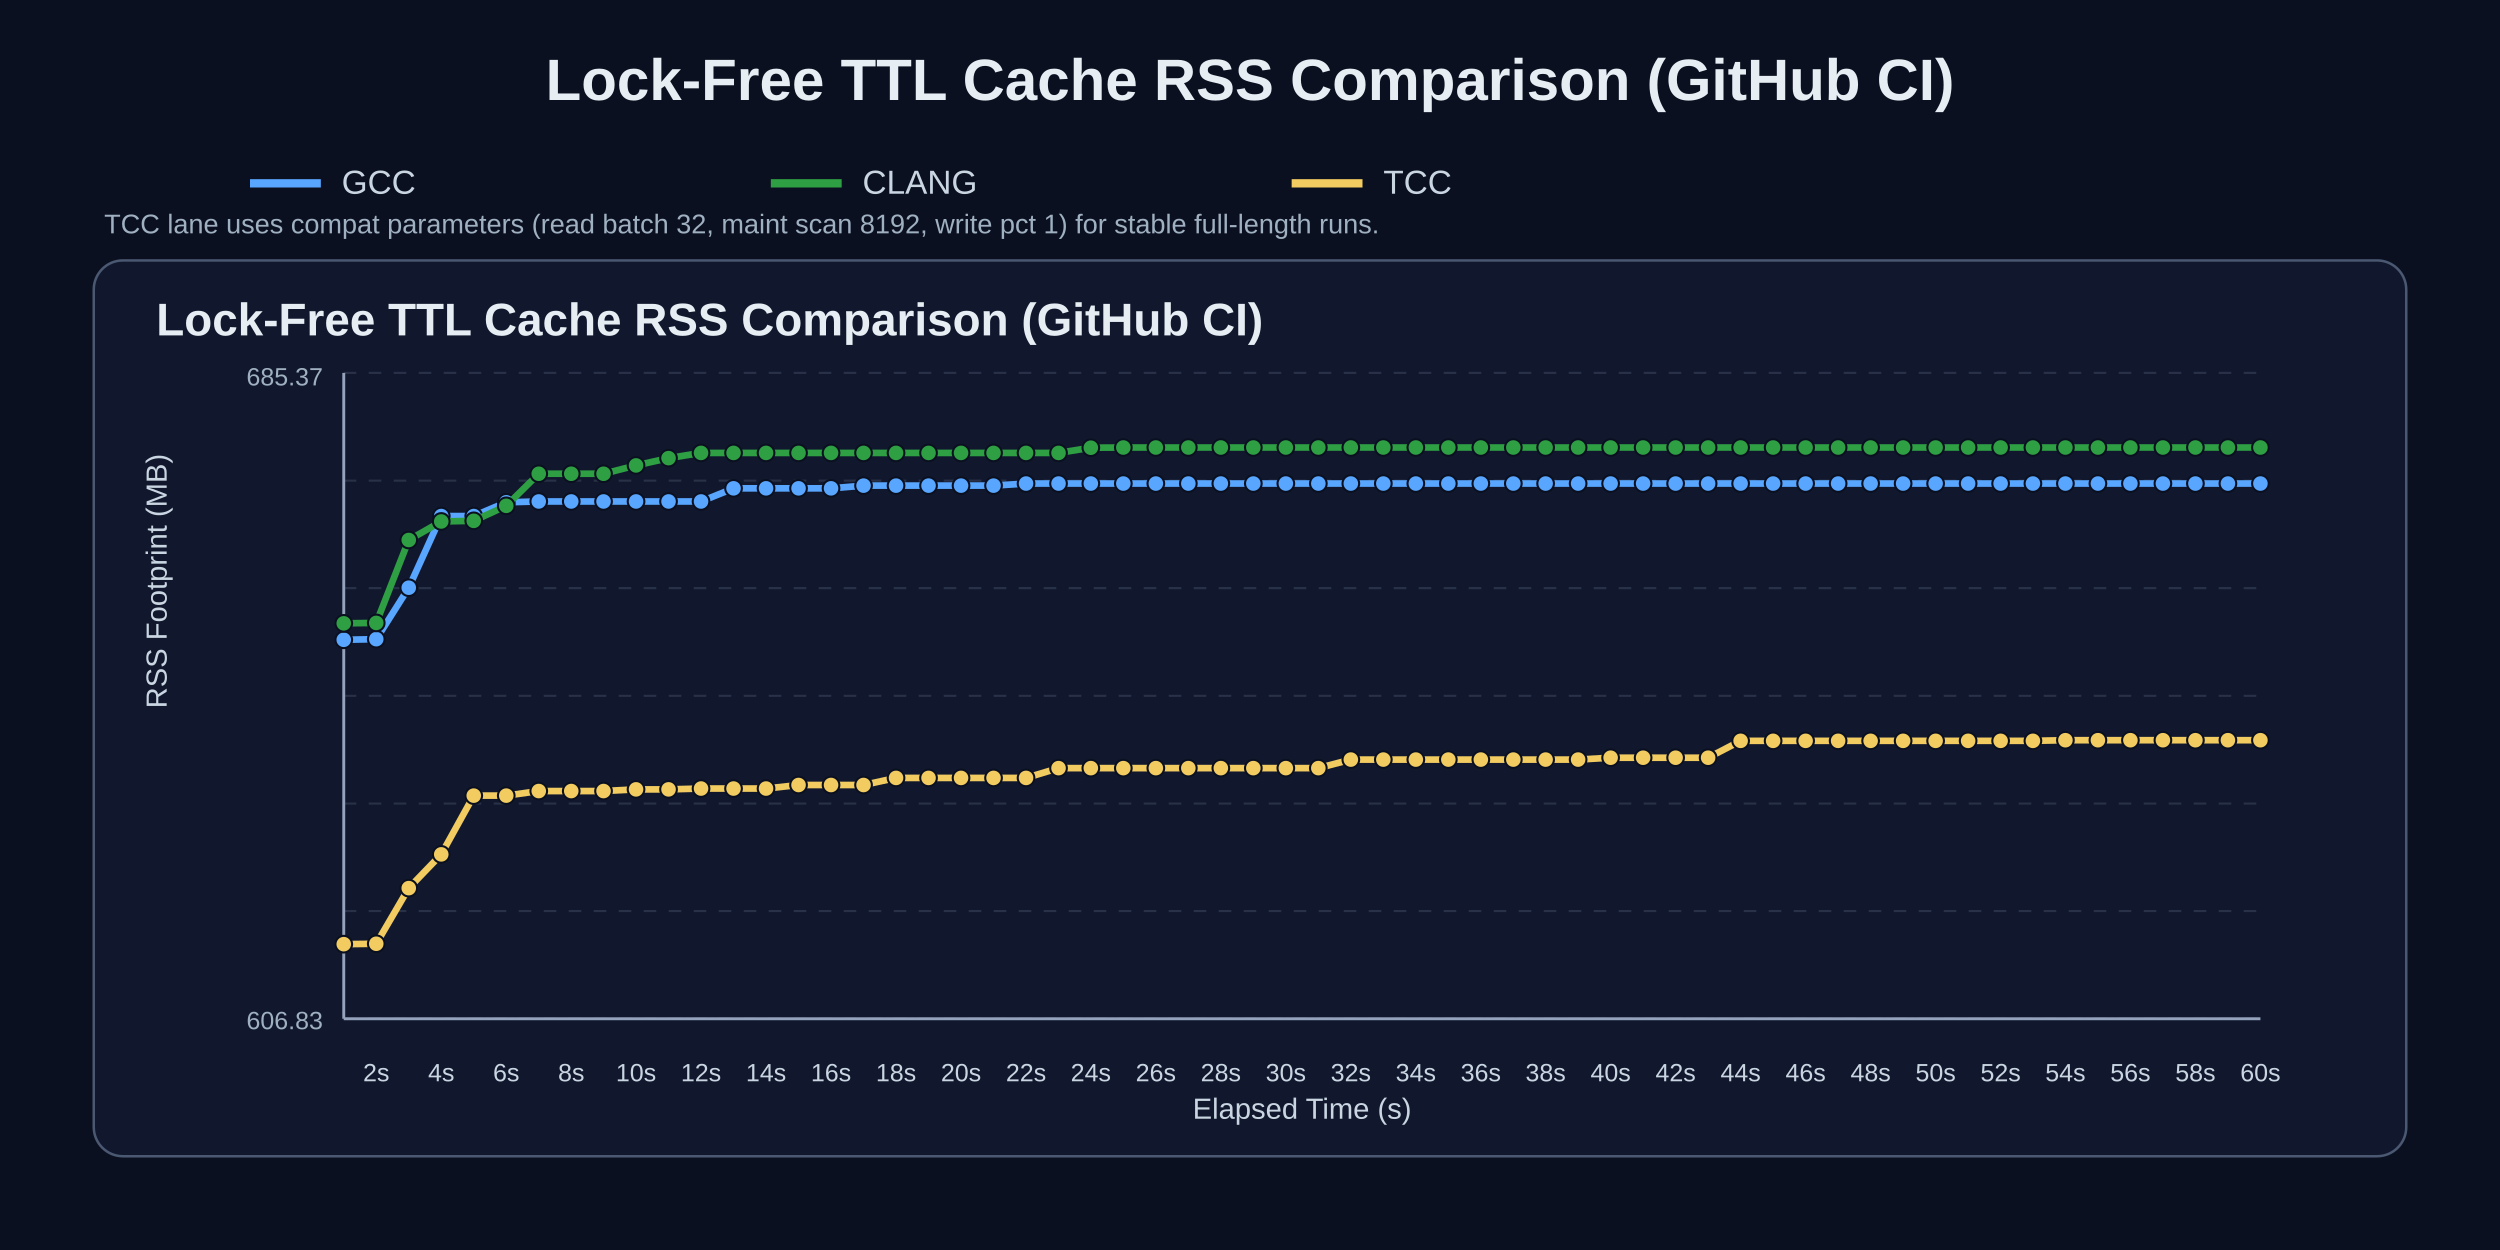
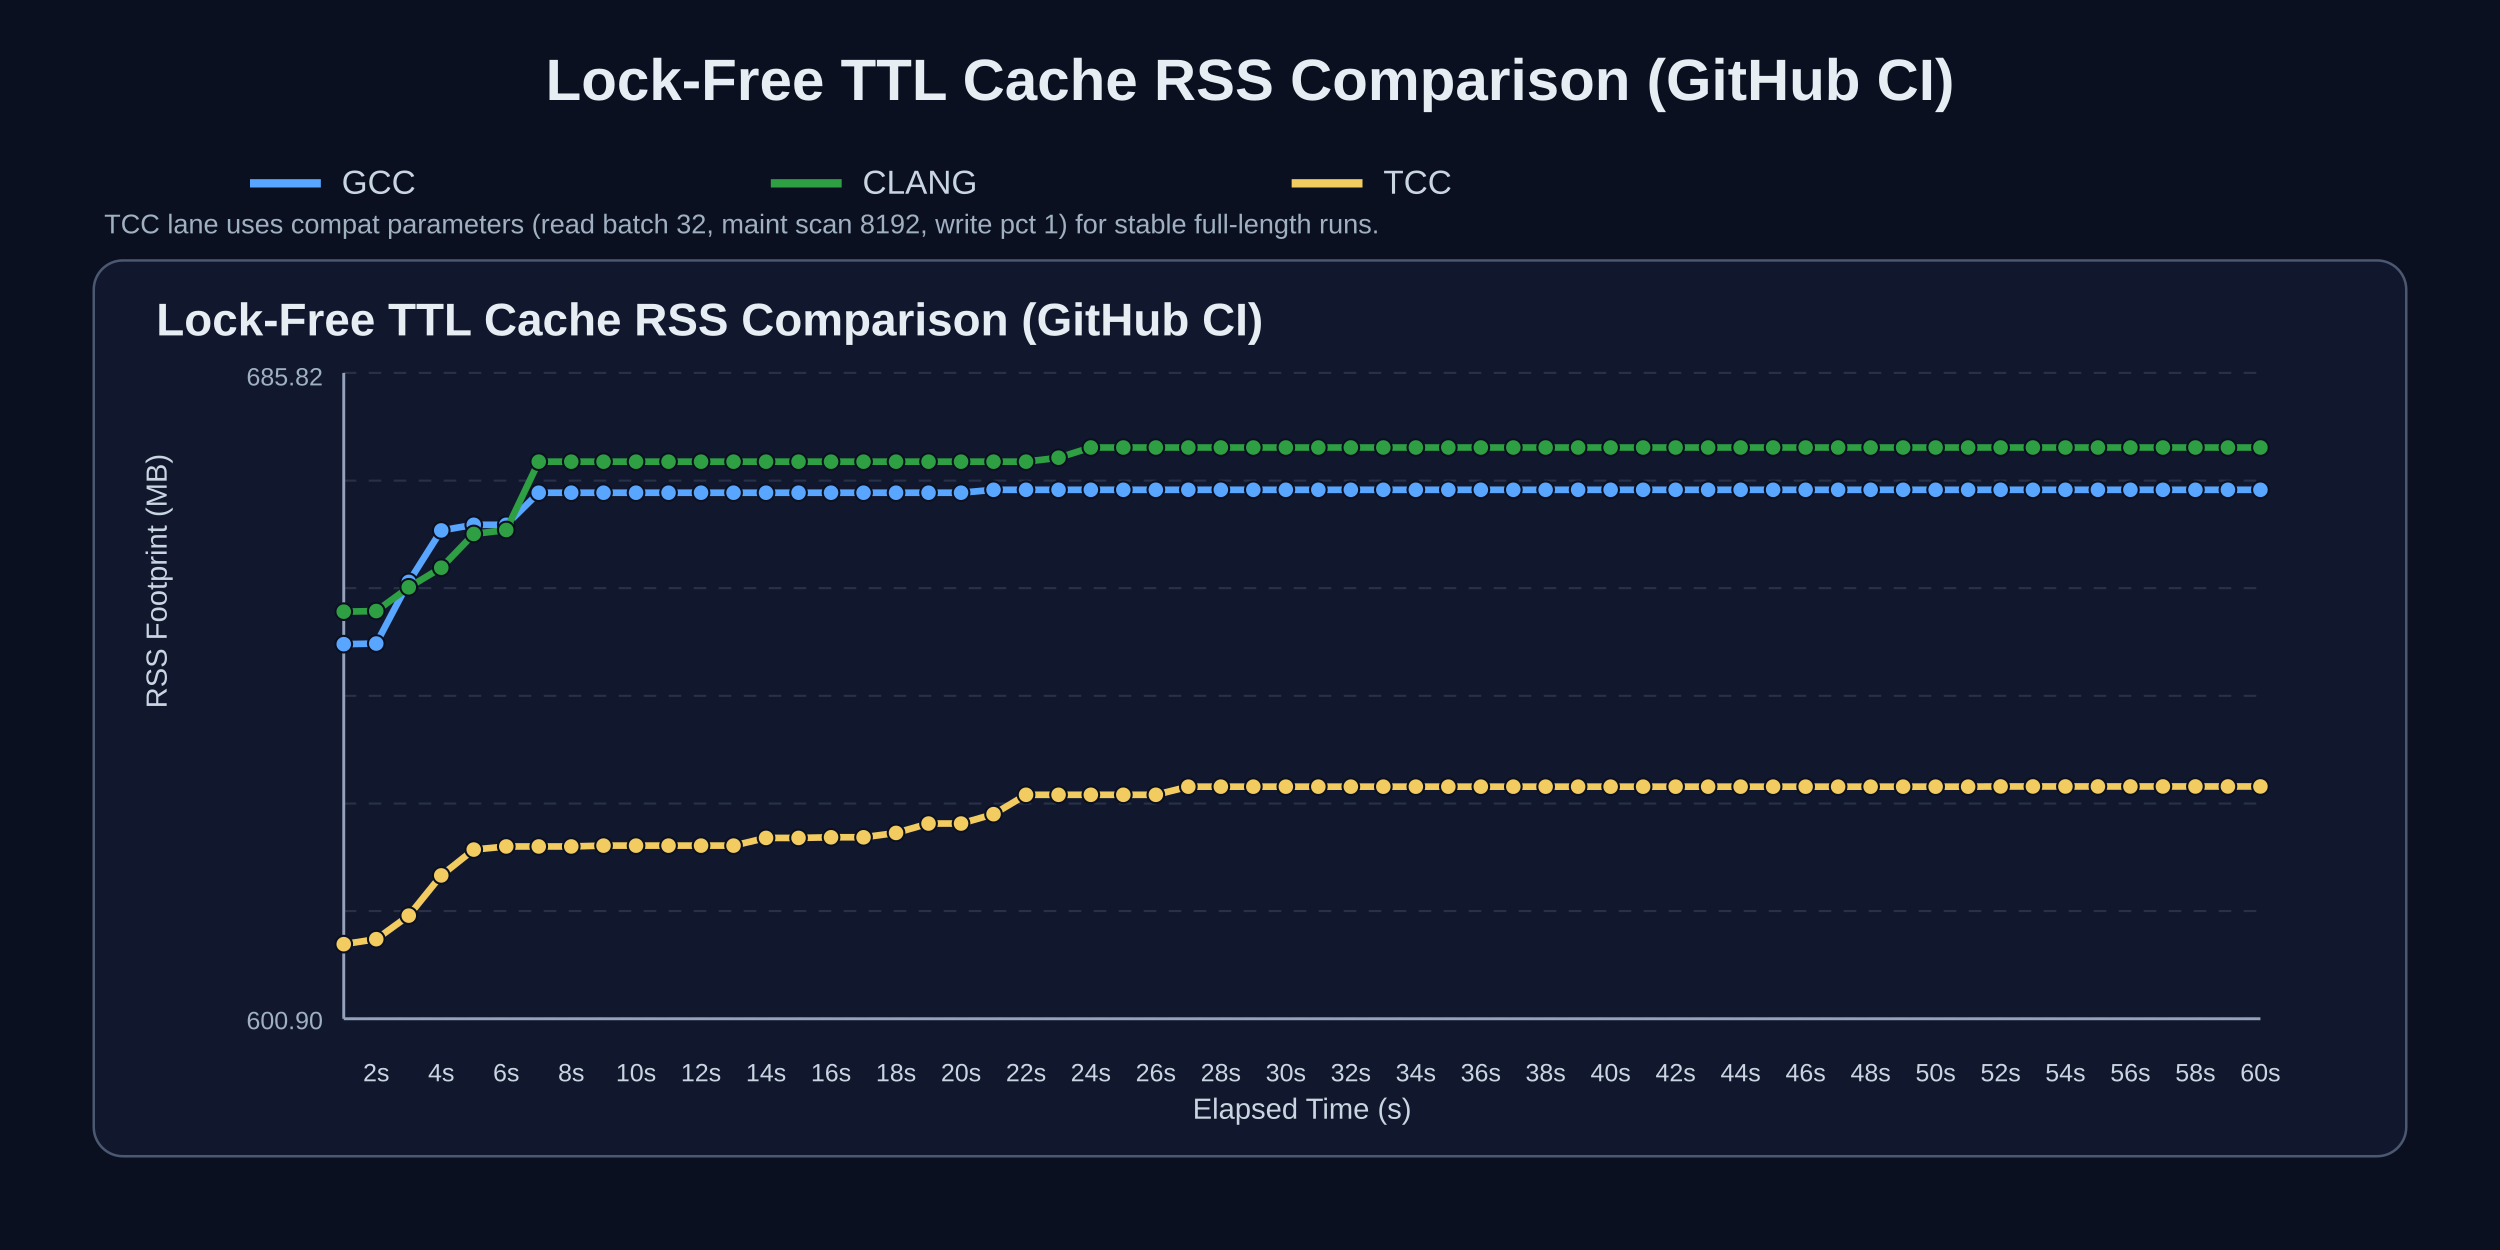
<svg xmlns="http://www.w3.org/2000/svg" width="1200" height="600" viewBox="0 0 1200 600">
  <rect width="100%" height="100%" fill="#0b1020" />
  <text x="50%" y="48" text-anchor="middle" fill="#e6edf3" font-size="28" font-family="Arial" font-weight="700">Lock-Free TTL Cache RSS Comparison (GitHub CI)</text>
  <line x1="120" y1="88" x2="154" y2="88" stroke="#58a6ff" stroke-width="4" />
  <text x="164" y="93" fill="#c9d6e2" font-size="16" font-family="Arial">GCC</text>
  <line x1="370" y1="88" x2="404" y2="88" stroke="#2ea043" stroke-width="4" />
  <text x="414" y="93" fill="#c9d6e2" font-size="16" font-family="Arial">CLANG</text>
  <line x1="620" y1="88" x2="654" y2="88" stroke="#f2cc60" stroke-width="4" />
  <text x="664" y="93" fill="#c9d6e2" font-size="16" font-family="Arial">TCC</text>
  <text x="50" y="112" fill="#9fb0c0" font-size="13" font-family="Arial">TCC lane uses compat parameters (read batch 32, maint scan 8192, write pct 1) for stable full-length runs.</text>
  <rect x="45" y="125" width="1110" height="430" rx="14" fill="#11182e" stroke="#4b5872" stroke-width="1.2" />
  <text x="75" y="161" fill="#e6edf3" font-size="22" font-family="Arial" font-weight="700">Lock-Free TTL Cache RSS Comparison (GitHub CI)</text>
  <line x1="165" y1="179.0" x2="1085" y2="179.0" stroke="#3b465c" stroke-width="1" stroke-dasharray="6 6" opacity="0.55" />
  <line x1="165" y1="230.7" x2="1085" y2="230.7" stroke="#3b465c" stroke-width="1" stroke-dasharray="6 6" opacity="0.55" />
  <line x1="165" y1="282.3" x2="1085" y2="282.3" stroke="#3b465c" stroke-width="1" stroke-dasharray="6 6" opacity="0.55" />
  <line x1="165" y1="334.0" x2="1085" y2="334.0" stroke="#3b465c" stroke-width="1" stroke-dasharray="6 6" opacity="0.55" />
  <line x1="165" y1="385.7" x2="1085" y2="385.7" stroke="#3b465c" stroke-width="1" stroke-dasharray="6 6" opacity="0.55" />
  <line x1="165" y1="437.3" x2="1085" y2="437.3" stroke="#3b465c" stroke-width="1" stroke-dasharray="6 6" opacity="0.55" />
  <line x1="165" y1="489.0" x2="1085" y2="489.0" stroke="#3b465c" stroke-width="1" stroke-dasharray="6 6" opacity="0.55" />
  <line x1="165" y1="489" x2="1085" y2="489" stroke="#95a2bb" stroke-width="1.4" />
  <line x1="165" y1="179" x2="165" y2="489" stroke="#95a2bb" stroke-width="1.4" />
  <text x="180.6" y="519" text-anchor="middle" fill="#c9d6e2" font-size="12" font-family="Arial">2s</text>
  <text x="211.8" y="519" text-anchor="middle" fill="#c9d6e2" font-size="12" font-family="Arial">4s</text>
  <text x="243.0" y="519" text-anchor="middle" fill="#c9d6e2" font-size="12" font-family="Arial">6s</text>
  <text x="274.2" y="519" text-anchor="middle" fill="#c9d6e2" font-size="12" font-family="Arial">8s</text>
  <text x="305.3" y="519" text-anchor="middle" fill="#c9d6e2" font-size="12" font-family="Arial">10s</text>
  <text x="336.5" y="519" text-anchor="middle" fill="#c9d6e2" font-size="12" font-family="Arial">12s</text>
  <text x="367.7" y="519" text-anchor="middle" fill="#c9d6e2" font-size="12" font-family="Arial">14s</text>
  <text x="398.9" y="519" text-anchor="middle" fill="#c9d6e2" font-size="12" font-family="Arial">16s</text>
  <text x="430.1" y="519" text-anchor="middle" fill="#c9d6e2" font-size="12" font-family="Arial">18s</text>
  <text x="461.3" y="519" text-anchor="middle" fill="#c9d6e2" font-size="12" font-family="Arial">20s</text>
  <text x="492.5" y="519" text-anchor="middle" fill="#c9d6e2" font-size="12" font-family="Arial">22s</text>
  <text x="523.6" y="519" text-anchor="middle" fill="#c9d6e2" font-size="12" font-family="Arial">24s</text>
  <text x="554.8" y="519" text-anchor="middle" fill="#c9d6e2" font-size="12" font-family="Arial">26s</text>
  <text x="586.0" y="519" text-anchor="middle" fill="#c9d6e2" font-size="12" font-family="Arial">28s</text>
  <text x="617.2" y="519" text-anchor="middle" fill="#c9d6e2" font-size="12" font-family="Arial">30s</text>
  <text x="648.4" y="519" text-anchor="middle" fill="#c9d6e2" font-size="12" font-family="Arial">32s</text>
  <text x="679.6" y="519" text-anchor="middle" fill="#c9d6e2" font-size="12" font-family="Arial">34s</text>
  <text x="710.8" y="519" text-anchor="middle" fill="#c9d6e2" font-size="12" font-family="Arial">36s</text>
  <text x="741.9" y="519" text-anchor="middle" fill="#c9d6e2" font-size="12" font-family="Arial">38s</text>
  <text x="773.1" y="519" text-anchor="middle" fill="#c9d6e2" font-size="12" font-family="Arial">40s</text>
  <text x="804.3" y="519" text-anchor="middle" fill="#c9d6e2" font-size="12" font-family="Arial">42s</text>
  <text x="835.5" y="519" text-anchor="middle" fill="#c9d6e2" font-size="12" font-family="Arial">44s</text>
  <text x="866.7" y="519" text-anchor="middle" fill="#c9d6e2" font-size="12" font-family="Arial">46s</text>
  <text x="897.9" y="519" text-anchor="middle" fill="#c9d6e2" font-size="12" font-family="Arial">48s</text>
  <text x="929.1" y="519" text-anchor="middle" fill="#c9d6e2" font-size="12" font-family="Arial">50s</text>
  <text x="960.3" y="519" text-anchor="middle" fill="#c9d6e2" font-size="12" font-family="Arial">52s</text>
  <text x="991.4" y="519" text-anchor="middle" fill="#c9d6e2" font-size="12" font-family="Arial">54s</text>
  <text x="1022.6" y="519" text-anchor="middle" fill="#c9d6e2" font-size="12" font-family="Arial">56s</text>
  <text x="1053.8" y="519" text-anchor="middle" fill="#c9d6e2" font-size="12" font-family="Arial">58s</text>
  <text x="1085.0" y="519" text-anchor="middle" fill="#c9d6e2" font-size="12" font-family="Arial">60s</text>
  <text x="80" y="340.0" fill="#c9d6e2" font-size="14" font-family="Arial" transform="rotate(-90 80,340.0)">RSS Footprint (MB)</text>
  <text x="625.0" y="537" text-anchor="middle" fill="#c9d6e2" font-size="14" font-family="Arial">Elapsed Time (s)</text>
-   <text x="155" y="185" text-anchor="end" fill="#9fb0c0" font-size="12" font-family="Arial">685.37</text>
-   <text x="155" y="494" text-anchor="end" fill="#9fb0c0" font-size="12" font-family="Arial">606.83</text>
-   <polyline points="165.0,307.1 180.6,306.8 196.2,282.1 211.8,247.7 227.4,247.7 243.0,241.1 258.6,240.7 274.2,240.7 289.7,240.7 305.3,240.7 320.9,240.7 336.5,240.7 352.1,234.4 367.7,234.4 383.3,234.4 398.9,234.4 414.5,233.1 430.1,233.1 445.7,233.1 461.3,233.1 476.9,233.1 492.5,232.1 508.1,232.1 523.6,232.1 539.2,232.1 554.8,232.1 570.4,232.1 586.0,232.1 601.6,232.1 617.2,232.1 632.8,232.1 648.4,232.1 664.0,232.1 679.6,232.1 695.2,232.1 710.8,232.1 726.4,232.1 741.9,232.1 757.5,232.1 773.1,232.1 788.7,232.1 804.3,232.1 819.9,232.1 835.5,232.1 851.1,232.1 866.7,232.1 882.3,232.1 897.9,232.1 913.5,232.1 929.1,232.1 944.7,232.1 960.3,232.1 975.8,232.1 991.4,232.1 1007.0,232.1 1022.6,232.1 1038.2,232.1 1053.8,232.1 1069.4,232.1 1085.0,232.1" fill="none" stroke="#58a6ff" stroke-width="3.2" stroke-linecap="round" stroke-linejoin="round" />
-   <circle cx="165.0" cy="307.1" r="4.0" fill="#58a6ff" stroke="#0b1020" stroke-width="1" />
-   <circle cx="180.6" cy="306.8" r="4.0" fill="#58a6ff" stroke="#0b1020" stroke-width="1" />
-   <circle cx="196.2" cy="282.1" r="4.0" fill="#58a6ff" stroke="#0b1020" stroke-width="1" />
-   <circle cx="211.8" cy="247.7" r="4.0" fill="#58a6ff" stroke="#0b1020" stroke-width="1" />
-   <circle cx="227.4" cy="247.7" r="4.0" fill="#58a6ff" stroke="#0b1020" stroke-width="1" />
-   <circle cx="243.0" cy="241.1" r="4.0" fill="#58a6ff" stroke="#0b1020" stroke-width="1" />
-   <circle cx="258.6" cy="240.7" r="4.0" fill="#58a6ff" stroke="#0b1020" stroke-width="1" />
-   <circle cx="274.2" cy="240.7" r="4.0" fill="#58a6ff" stroke="#0b1020" stroke-width="1" />
-   <circle cx="289.7" cy="240.7" r="4.0" fill="#58a6ff" stroke="#0b1020" stroke-width="1" />
-   <circle cx="305.3" cy="240.7" r="4.0" fill="#58a6ff" stroke="#0b1020" stroke-width="1" />
-   <circle cx="320.9" cy="240.7" r="4.0" fill="#58a6ff" stroke="#0b1020" stroke-width="1" />
-   <circle cx="336.5" cy="240.7" r="4.0" fill="#58a6ff" stroke="#0b1020" stroke-width="1" />
-   <circle cx="352.1" cy="234.4" r="4.0" fill="#58a6ff" stroke="#0b1020" stroke-width="1" />
-   <circle cx="367.7" cy="234.4" r="4.0" fill="#58a6ff" stroke="#0b1020" stroke-width="1" />
-   <circle cx="383.3" cy="234.4" r="4.0" fill="#58a6ff" stroke="#0b1020" stroke-width="1" />
-   <circle cx="398.9" cy="234.4" r="4.0" fill="#58a6ff" stroke="#0b1020" stroke-width="1" />
-   <circle cx="414.5" cy="233.1" r="4.0" fill="#58a6ff" stroke="#0b1020" stroke-width="1" />
-   <circle cx="430.1" cy="233.1" r="4.0" fill="#58a6ff" stroke="#0b1020" stroke-width="1" />
-   <circle cx="445.7" cy="233.1" r="4.0" fill="#58a6ff" stroke="#0b1020" stroke-width="1" />
-   <circle cx="461.3" cy="233.1" r="4.0" fill="#58a6ff" stroke="#0b1020" stroke-width="1" />
-   <circle cx="476.9" cy="233.1" r="4.0" fill="#58a6ff" stroke="#0b1020" stroke-width="1" />
-   <circle cx="492.5" cy="232.1" r="4.0" fill="#58a6ff" stroke="#0b1020" stroke-width="1" />
-   <circle cx="508.1" cy="232.1" r="4.0" fill="#58a6ff" stroke="#0b1020" stroke-width="1" />
-   <circle cx="523.6" cy="232.1" r="4.0" fill="#58a6ff" stroke="#0b1020" stroke-width="1" />
-   <circle cx="539.2" cy="232.1" r="4.0" fill="#58a6ff" stroke="#0b1020" stroke-width="1" />
-   <circle cx="554.8" cy="232.1" r="4.0" fill="#58a6ff" stroke="#0b1020" stroke-width="1" />
-   <circle cx="570.4" cy="232.1" r="4.0" fill="#58a6ff" stroke="#0b1020" stroke-width="1" />
-   <circle cx="586.0" cy="232.1" r="4.0" fill="#58a6ff" stroke="#0b1020" stroke-width="1" />
-   <circle cx="601.6" cy="232.1" r="4.0" fill="#58a6ff" stroke="#0b1020" stroke-width="1" />
-   <circle cx="617.2" cy="232.1" r="4.0" fill="#58a6ff" stroke="#0b1020" stroke-width="1" />
-   <circle cx="632.8" cy="232.1" r="4.0" fill="#58a6ff" stroke="#0b1020" stroke-width="1" />
-   <circle cx="648.4" cy="232.1" r="4.0" fill="#58a6ff" stroke="#0b1020" stroke-width="1" />
-   <circle cx="664.0" cy="232.1" r="4.0" fill="#58a6ff" stroke="#0b1020" stroke-width="1" />
-   <circle cx="679.6" cy="232.1" r="4.0" fill="#58a6ff" stroke="#0b1020" stroke-width="1" />
-   <circle cx="695.2" cy="232.1" r="4.0" fill="#58a6ff" stroke="#0b1020" stroke-width="1" />
-   <circle cx="710.8" cy="232.1" r="4.0" fill="#58a6ff" stroke="#0b1020" stroke-width="1" />
-   <circle cx="726.4" cy="232.1" r="4.0" fill="#58a6ff" stroke="#0b1020" stroke-width="1" />
-   <circle cx="741.9" cy="232.1" r="4.0" fill="#58a6ff" stroke="#0b1020" stroke-width="1" />
-   <circle cx="757.5" cy="232.1" r="4.0" fill="#58a6ff" stroke="#0b1020" stroke-width="1" />
-   <circle cx="773.1" cy="232.1" r="4.0" fill="#58a6ff" stroke="#0b1020" stroke-width="1" />
-   <circle cx="788.7" cy="232.1" r="4.0" fill="#58a6ff" stroke="#0b1020" stroke-width="1" />
-   <circle cx="804.3" cy="232.1" r="4.0" fill="#58a6ff" stroke="#0b1020" stroke-width="1" />
-   <circle cx="819.9" cy="232.1" r="4.0" fill="#58a6ff" stroke="#0b1020" stroke-width="1" />
-   <circle cx="835.5" cy="232.1" r="4.0" fill="#58a6ff" stroke="#0b1020" stroke-width="1" />
-   <circle cx="851.1" cy="232.1" r="4.0" fill="#58a6ff" stroke="#0b1020" stroke-width="1" />
-   <circle cx="866.7" cy="232.1" r="4.0" fill="#58a6ff" stroke="#0b1020" stroke-width="1" />
-   <circle cx="882.3" cy="232.1" r="4.0" fill="#58a6ff" stroke="#0b1020" stroke-width="1" />
-   <circle cx="897.9" cy="232.1" r="4.0" fill="#58a6ff" stroke="#0b1020" stroke-width="1" />
-   <circle cx="913.5" cy="232.1" r="4.0" fill="#58a6ff" stroke="#0b1020" stroke-width="1" />
-   <circle cx="929.1" cy="232.1" r="4.0" fill="#58a6ff" stroke="#0b1020" stroke-width="1" />
-   <circle cx="944.7" cy="232.1" r="4.0" fill="#58a6ff" stroke="#0b1020" stroke-width="1" />
-   <circle cx="960.3" cy="232.1" r="4.0" fill="#58a6ff" stroke="#0b1020" stroke-width="1" />
-   <circle cx="975.8" cy="232.1" r="4.0" fill="#58a6ff" stroke="#0b1020" stroke-width="1" />
-   <circle cx="991.4" cy="232.1" r="4.0" fill="#58a6ff" stroke="#0b1020" stroke-width="1" />
-   <circle cx="1007.0" cy="232.1" r="4.0" fill="#58a6ff" stroke="#0b1020" stroke-width="1" />
-   <circle cx="1022.6" cy="232.1" r="4.0" fill="#58a6ff" stroke="#0b1020" stroke-width="1" />
-   <circle cx="1038.2" cy="232.1" r="4.0" fill="#58a6ff" stroke="#0b1020" stroke-width="1" />
-   <circle cx="1053.8" cy="232.1" r="4.0" fill="#58a6ff" stroke="#0b1020" stroke-width="1" />
-   <circle cx="1069.4" cy="232.1" r="4.0" fill="#58a6ff" stroke="#0b1020" stroke-width="1" />
-   <circle cx="1085.0" cy="232.1" r="4.0" fill="#58a6ff" stroke="#0b1020" stroke-width="1" />
-   <polyline points="165.0,299.2 180.6,299.0 196.2,259.2 211.8,250.3 227.4,250.0 243.0,242.8 258.6,227.4 274.2,227.4 289.7,227.4 305.3,223.4 320.9,219.9 336.5,217.4 352.1,217.4 367.7,217.4 383.3,217.4 398.9,217.4 414.5,217.4 430.1,217.4 445.7,217.4 461.3,217.4 476.9,217.4 492.5,217.4 508.1,217.4 523.6,214.9 539.2,214.8 554.8,214.8 570.4,214.8 586.0,214.8 601.6,214.8 617.2,214.8 632.8,214.8 648.4,214.8 664.0,214.8 679.6,214.8 695.2,214.8 710.8,214.8 726.4,214.8 741.9,214.8 757.5,214.8 773.1,214.8 788.7,214.8 804.3,214.8 819.9,214.8 835.5,214.8 851.1,214.8 866.7,214.8 882.3,214.8 897.9,214.8 913.5,214.8 929.1,214.8 944.7,214.8 960.3,214.8 975.8,214.8 991.4,214.8 1007.0,214.8 1022.6,214.8 1038.2,214.8 1053.8,214.8 1069.4,214.8 1085.0,214.8" fill="none" stroke="#2ea043" stroke-width="3.2" stroke-linecap="round" stroke-linejoin="round" />
-   <circle cx="165.0" cy="299.2" r="4.0" fill="#2ea043" stroke="#0b1020" stroke-width="1" />
-   <circle cx="180.6" cy="299.0" r="4.0" fill="#2ea043" stroke="#0b1020" stroke-width="1" />
-   <circle cx="196.2" cy="259.2" r="4.0" fill="#2ea043" stroke="#0b1020" stroke-width="1" />
-   <circle cx="211.8" cy="250.3" r="4.0" fill="#2ea043" stroke="#0b1020" stroke-width="1" />
-   <circle cx="227.4" cy="250.0" r="4.0" fill="#2ea043" stroke="#0b1020" stroke-width="1" />
-   <circle cx="243.0" cy="242.8" r="4.0" fill="#2ea043" stroke="#0b1020" stroke-width="1" />
-   <circle cx="258.6" cy="227.4" r="4.0" fill="#2ea043" stroke="#0b1020" stroke-width="1" />
-   <circle cx="274.2" cy="227.4" r="4.0" fill="#2ea043" stroke="#0b1020" stroke-width="1" />
-   <circle cx="289.7" cy="227.4" r="4.0" fill="#2ea043" stroke="#0b1020" stroke-width="1" />
-   <circle cx="305.3" cy="223.4" r="4.0" fill="#2ea043" stroke="#0b1020" stroke-width="1" />
-   <circle cx="320.9" cy="219.9" r="4.0" fill="#2ea043" stroke="#0b1020" stroke-width="1" />
-   <circle cx="336.5" cy="217.4" r="4.0" fill="#2ea043" stroke="#0b1020" stroke-width="1" />
-   <circle cx="352.1" cy="217.4" r="4.0" fill="#2ea043" stroke="#0b1020" stroke-width="1" />
-   <circle cx="367.7" cy="217.4" r="4.0" fill="#2ea043" stroke="#0b1020" stroke-width="1" />
-   <circle cx="383.3" cy="217.4" r="4.0" fill="#2ea043" stroke="#0b1020" stroke-width="1" />
-   <circle cx="398.9" cy="217.4" r="4.0" fill="#2ea043" stroke="#0b1020" stroke-width="1" />
-   <circle cx="414.5" cy="217.4" r="4.0" fill="#2ea043" stroke="#0b1020" stroke-width="1" />
-   <circle cx="430.1" cy="217.4" r="4.0" fill="#2ea043" stroke="#0b1020" stroke-width="1" />
-   <circle cx="445.7" cy="217.4" r="4.0" fill="#2ea043" stroke="#0b1020" stroke-width="1" />
-   <circle cx="461.3" cy="217.4" r="4.0" fill="#2ea043" stroke="#0b1020" stroke-width="1" />
-   <circle cx="476.9" cy="217.4" r="4.0" fill="#2ea043" stroke="#0b1020" stroke-width="1" />
-   <circle cx="492.5" cy="217.4" r="4.0" fill="#2ea043" stroke="#0b1020" stroke-width="1" />
-   <circle cx="508.1" cy="217.4" r="4.0" fill="#2ea043" stroke="#0b1020" stroke-width="1" />
-   <circle cx="523.6" cy="214.9" r="4.0" fill="#2ea043" stroke="#0b1020" stroke-width="1" />
+   <text x="155" y="185" text-anchor="end" fill="#9fb0c0" font-size="12" font-family="Arial">685.82</text>
+   <text x="155" y="494" text-anchor="end" fill="#9fb0c0" font-size="12" font-family="Arial">600.90</text>
+   <polyline points="165.0,309.2 180.6,308.9 196.2,279.3 211.8,254.6 227.4,251.9 243.0,251.9 258.6,236.5 274.2,236.5 289.7,236.5 305.3,236.5 320.9,236.5 336.5,236.5 352.1,236.5 367.7,236.5 383.3,236.5 398.9,236.5 414.5,236.5 430.1,236.5 445.7,236.5 461.3,236.5 476.9,235.1 492.5,235.1 508.1,235.1 523.6,235.1 539.2,235.1 554.8,235.1 570.4,235.1 586.0,235.1 601.6,235.1 617.2,235.1 632.8,235.1 648.4,235.1 664.0,235.1 679.6,235.1 695.2,235.1 710.8,235.1 726.4,235.1 741.9,235.1 757.5,235.1 773.1,235.1 788.7,235.1 804.3,235.1 819.9,235.1 835.5,235.1 851.1,235.1 866.7,235.1 882.3,235.1 897.9,235.1 913.5,235.1 929.1,235.1 944.7,235.1 960.3,235.1 975.8,235.1 991.4,235.1 1007.0,235.1 1022.6,235.1 1038.2,235.1 1053.8,235.1 1069.4,235.1 1085.0,235.1" fill="none" stroke="#58a6ff" stroke-width="3.2" stroke-linecap="round" stroke-linejoin="round" />
+   <circle cx="165.0" cy="309.2" r="4.0" fill="#58a6ff" stroke="#0b1020" stroke-width="1" />
+   <circle cx="180.6" cy="308.9" r="4.0" fill="#58a6ff" stroke="#0b1020" stroke-width="1" />
+   <circle cx="196.2" cy="279.3" r="4.0" fill="#58a6ff" stroke="#0b1020" stroke-width="1" />
+   <circle cx="211.8" cy="254.6" r="4.0" fill="#58a6ff" stroke="#0b1020" stroke-width="1" />
+   <circle cx="227.4" cy="251.9" r="4.0" fill="#58a6ff" stroke="#0b1020" stroke-width="1" />
+   <circle cx="243.0" cy="251.9" r="4.0" fill="#58a6ff" stroke="#0b1020" stroke-width="1" />
+   <circle cx="258.6" cy="236.5" r="4.0" fill="#58a6ff" stroke="#0b1020" stroke-width="1" />
+   <circle cx="274.2" cy="236.5" r="4.0" fill="#58a6ff" stroke="#0b1020" stroke-width="1" />
+   <circle cx="289.7" cy="236.5" r="4.0" fill="#58a6ff" stroke="#0b1020" stroke-width="1" />
+   <circle cx="305.3" cy="236.5" r="4.0" fill="#58a6ff" stroke="#0b1020" stroke-width="1" />
+   <circle cx="320.9" cy="236.5" r="4.0" fill="#58a6ff" stroke="#0b1020" stroke-width="1" />
+   <circle cx="336.5" cy="236.5" r="4.0" fill="#58a6ff" stroke="#0b1020" stroke-width="1" />
+   <circle cx="352.1" cy="236.5" r="4.0" fill="#58a6ff" stroke="#0b1020" stroke-width="1" />
+   <circle cx="367.7" cy="236.5" r="4.0" fill="#58a6ff" stroke="#0b1020" stroke-width="1" />
+   <circle cx="383.3" cy="236.5" r="4.0" fill="#58a6ff" stroke="#0b1020" stroke-width="1" />
+   <circle cx="398.9" cy="236.5" r="4.0" fill="#58a6ff" stroke="#0b1020" stroke-width="1" />
+   <circle cx="414.5" cy="236.5" r="4.0" fill="#58a6ff" stroke="#0b1020" stroke-width="1" />
+   <circle cx="430.1" cy="236.5" r="4.0" fill="#58a6ff" stroke="#0b1020" stroke-width="1" />
+   <circle cx="445.7" cy="236.5" r="4.0" fill="#58a6ff" stroke="#0b1020" stroke-width="1" />
+   <circle cx="461.3" cy="236.5" r="4.0" fill="#58a6ff" stroke="#0b1020" stroke-width="1" />
+   <circle cx="476.9" cy="235.1" r="4.0" fill="#58a6ff" stroke="#0b1020" stroke-width="1" />
+   <circle cx="492.5" cy="235.1" r="4.0" fill="#58a6ff" stroke="#0b1020" stroke-width="1" />
+   <circle cx="508.1" cy="235.1" r="4.0" fill="#58a6ff" stroke="#0b1020" stroke-width="1" />
+   <circle cx="523.6" cy="235.1" r="4.0" fill="#58a6ff" stroke="#0b1020" stroke-width="1" />
+   <circle cx="539.2" cy="235.1" r="4.0" fill="#58a6ff" stroke="#0b1020" stroke-width="1" />
+   <circle cx="554.8" cy="235.1" r="4.0" fill="#58a6ff" stroke="#0b1020" stroke-width="1" />
+   <circle cx="570.4" cy="235.1" r="4.0" fill="#58a6ff" stroke="#0b1020" stroke-width="1" />
+   <circle cx="586.0" cy="235.1" r="4.0" fill="#58a6ff" stroke="#0b1020" stroke-width="1" />
+   <circle cx="601.6" cy="235.1" r="4.0" fill="#58a6ff" stroke="#0b1020" stroke-width="1" />
+   <circle cx="617.2" cy="235.1" r="4.0" fill="#58a6ff" stroke="#0b1020" stroke-width="1" />
+   <circle cx="632.8" cy="235.1" r="4.0" fill="#58a6ff" stroke="#0b1020" stroke-width="1" />
+   <circle cx="648.4" cy="235.1" r="4.0" fill="#58a6ff" stroke="#0b1020" stroke-width="1" />
+   <circle cx="664.0" cy="235.1" r="4.0" fill="#58a6ff" stroke="#0b1020" stroke-width="1" />
+   <circle cx="679.6" cy="235.1" r="4.0" fill="#58a6ff" stroke="#0b1020" stroke-width="1" />
+   <circle cx="695.2" cy="235.1" r="4.0" fill="#58a6ff" stroke="#0b1020" stroke-width="1" />
+   <circle cx="710.8" cy="235.1" r="4.0" fill="#58a6ff" stroke="#0b1020" stroke-width="1" />
+   <circle cx="726.4" cy="235.1" r="4.0" fill="#58a6ff" stroke="#0b1020" stroke-width="1" />
+   <circle cx="741.9" cy="235.1" r="4.0" fill="#58a6ff" stroke="#0b1020" stroke-width="1" />
+   <circle cx="757.5" cy="235.1" r="4.0" fill="#58a6ff" stroke="#0b1020" stroke-width="1" />
+   <circle cx="773.1" cy="235.1" r="4.0" fill="#58a6ff" stroke="#0b1020" stroke-width="1" />
+   <circle cx="788.7" cy="235.1" r="4.0" fill="#58a6ff" stroke="#0b1020" stroke-width="1" />
+   <circle cx="804.3" cy="235.1" r="4.0" fill="#58a6ff" stroke="#0b1020" stroke-width="1" />
+   <circle cx="819.9" cy="235.1" r="4.0" fill="#58a6ff" stroke="#0b1020" stroke-width="1" />
+   <circle cx="835.5" cy="235.1" r="4.0" fill="#58a6ff" stroke="#0b1020" stroke-width="1" />
+   <circle cx="851.1" cy="235.1" r="4.0" fill="#58a6ff" stroke="#0b1020" stroke-width="1" />
+   <circle cx="866.7" cy="235.1" r="4.0" fill="#58a6ff" stroke="#0b1020" stroke-width="1" />
+   <circle cx="882.3" cy="235.1" r="4.0" fill="#58a6ff" stroke="#0b1020" stroke-width="1" />
+   <circle cx="897.9" cy="235.1" r="4.0" fill="#58a6ff" stroke="#0b1020" stroke-width="1" />
+   <circle cx="913.5" cy="235.1" r="4.0" fill="#58a6ff" stroke="#0b1020" stroke-width="1" />
+   <circle cx="929.1" cy="235.1" r="4.0" fill="#58a6ff" stroke="#0b1020" stroke-width="1" />
+   <circle cx="944.7" cy="235.1" r="4.0" fill="#58a6ff" stroke="#0b1020" stroke-width="1" />
+   <circle cx="960.3" cy="235.1" r="4.0" fill="#58a6ff" stroke="#0b1020" stroke-width="1" />
+   <circle cx="975.8" cy="235.1" r="4.0" fill="#58a6ff" stroke="#0b1020" stroke-width="1" />
+   <circle cx="991.4" cy="235.1" r="4.0" fill="#58a6ff" stroke="#0b1020" stroke-width="1" />
+   <circle cx="1007.0" cy="235.1" r="4.0" fill="#58a6ff" stroke="#0b1020" stroke-width="1" />
+   <circle cx="1022.6" cy="235.1" r="4.0" fill="#58a6ff" stroke="#0b1020" stroke-width="1" />
+   <circle cx="1038.2" cy="235.1" r="4.0" fill="#58a6ff" stroke="#0b1020" stroke-width="1" />
+   <circle cx="1053.8" cy="235.1" r="4.0" fill="#58a6ff" stroke="#0b1020" stroke-width="1" />
+   <circle cx="1069.4" cy="235.1" r="4.0" fill="#58a6ff" stroke="#0b1020" stroke-width="1" />
+   <circle cx="1085.0" cy="235.1" r="4.0" fill="#58a6ff" stroke="#0b1020" stroke-width="1" />
+   <polyline points="165.0,293.6 180.6,293.3 196.2,281.9 211.8,272.5 227.4,256.3 243.0,254.4 258.6,221.6 274.2,221.6 289.7,221.6 305.3,221.6 320.9,221.6 336.5,221.6 352.1,221.6 367.7,221.6 383.3,221.6 398.9,221.6 414.5,221.6 430.1,221.6 445.7,221.6 461.3,221.6 476.9,221.6 492.5,221.6 508.1,219.7 523.6,214.8 539.2,214.8 554.8,214.8 570.4,214.8 586.0,214.8 601.6,214.8 617.2,214.8 632.8,214.8 648.4,214.8 664.0,214.8 679.6,214.8 695.2,214.8 710.8,214.8 726.4,214.8 741.9,214.8 757.5,214.8 773.1,214.8 788.7,214.8 804.3,214.8 819.9,214.8 835.5,214.8 851.1,214.8 866.7,214.8 882.3,214.8 897.9,214.8 913.5,214.8 929.1,214.8 944.7,214.8 960.3,214.8 975.8,214.8 991.4,214.8 1007.0,214.8 1022.6,214.8 1038.2,214.8 1053.8,214.8 1069.4,214.8 1085.0,214.8" fill="none" stroke="#2ea043" stroke-width="3.2" stroke-linecap="round" stroke-linejoin="round" />
+   <circle cx="165.0" cy="293.6" r="4.0" fill="#2ea043" stroke="#0b1020" stroke-width="1" />
+   <circle cx="180.6" cy="293.3" r="4.0" fill="#2ea043" stroke="#0b1020" stroke-width="1" />
+   <circle cx="196.2" cy="281.9" r="4.0" fill="#2ea043" stroke="#0b1020" stroke-width="1" />
+   <circle cx="211.8" cy="272.5" r="4.0" fill="#2ea043" stroke="#0b1020" stroke-width="1" />
+   <circle cx="227.4" cy="256.3" r="4.0" fill="#2ea043" stroke="#0b1020" stroke-width="1" />
+   <circle cx="243.0" cy="254.4" r="4.0" fill="#2ea043" stroke="#0b1020" stroke-width="1" />
+   <circle cx="258.6" cy="221.6" r="4.0" fill="#2ea043" stroke="#0b1020" stroke-width="1" />
+   <circle cx="274.2" cy="221.6" r="4.0" fill="#2ea043" stroke="#0b1020" stroke-width="1" />
+   <circle cx="289.7" cy="221.6" r="4.0" fill="#2ea043" stroke="#0b1020" stroke-width="1" />
+   <circle cx="305.3" cy="221.6" r="4.0" fill="#2ea043" stroke="#0b1020" stroke-width="1" />
+   <circle cx="320.9" cy="221.6" r="4.0" fill="#2ea043" stroke="#0b1020" stroke-width="1" />
+   <circle cx="336.5" cy="221.6" r="4.0" fill="#2ea043" stroke="#0b1020" stroke-width="1" />
+   <circle cx="352.1" cy="221.6" r="4.0" fill="#2ea043" stroke="#0b1020" stroke-width="1" />
+   <circle cx="367.7" cy="221.6" r="4.0" fill="#2ea043" stroke="#0b1020" stroke-width="1" />
+   <circle cx="383.3" cy="221.6" r="4.0" fill="#2ea043" stroke="#0b1020" stroke-width="1" />
+   <circle cx="398.9" cy="221.6" r="4.0" fill="#2ea043" stroke="#0b1020" stroke-width="1" />
+   <circle cx="414.5" cy="221.6" r="4.0" fill="#2ea043" stroke="#0b1020" stroke-width="1" />
+   <circle cx="430.1" cy="221.6" r="4.0" fill="#2ea043" stroke="#0b1020" stroke-width="1" />
+   <circle cx="445.7" cy="221.6" r="4.0" fill="#2ea043" stroke="#0b1020" stroke-width="1" />
+   <circle cx="461.3" cy="221.6" r="4.0" fill="#2ea043" stroke="#0b1020" stroke-width="1" />
+   <circle cx="476.9" cy="221.6" r="4.0" fill="#2ea043" stroke="#0b1020" stroke-width="1" />
+   <circle cx="492.5" cy="221.6" r="4.0" fill="#2ea043" stroke="#0b1020" stroke-width="1" />
+   <circle cx="508.1" cy="219.7" r="4.0" fill="#2ea043" stroke="#0b1020" stroke-width="1" />
+   <circle cx="523.6" cy="214.8" r="4.0" fill="#2ea043" stroke="#0b1020" stroke-width="1" />
  <circle cx="539.2" cy="214.8" r="4.0" fill="#2ea043" stroke="#0b1020" stroke-width="1" />
  <circle cx="554.8" cy="214.8" r="4.0" fill="#2ea043" stroke="#0b1020" stroke-width="1" />
  <circle cx="570.4" cy="214.8" r="4.0" fill="#2ea043" stroke="#0b1020" stroke-width="1" />
  <circle cx="586.0" cy="214.8" r="4.0" fill="#2ea043" stroke="#0b1020" stroke-width="1" />
  <circle cx="601.6" cy="214.8" r="4.0" fill="#2ea043" stroke="#0b1020" stroke-width="1" />
  <circle cx="617.2" cy="214.8" r="4.0" fill="#2ea043" stroke="#0b1020" stroke-width="1" />
  <circle cx="632.8" cy="214.8" r="4.0" fill="#2ea043" stroke="#0b1020" stroke-width="1" />
  <circle cx="648.4" cy="214.8" r="4.0" fill="#2ea043" stroke="#0b1020" stroke-width="1" />
  <circle cx="664.0" cy="214.8" r="4.0" fill="#2ea043" stroke="#0b1020" stroke-width="1" />
  <circle cx="679.6" cy="214.8" r="4.0" fill="#2ea043" stroke="#0b1020" stroke-width="1" />
  <circle cx="695.2" cy="214.8" r="4.0" fill="#2ea043" stroke="#0b1020" stroke-width="1" />
  <circle cx="710.8" cy="214.8" r="4.0" fill="#2ea043" stroke="#0b1020" stroke-width="1" />
  <circle cx="726.4" cy="214.8" r="4.0" fill="#2ea043" stroke="#0b1020" stroke-width="1" />
  <circle cx="741.9" cy="214.8" r="4.0" fill="#2ea043" stroke="#0b1020" stroke-width="1" />
  <circle cx="757.5" cy="214.8" r="4.0" fill="#2ea043" stroke="#0b1020" stroke-width="1" />
  <circle cx="773.1" cy="214.8" r="4.0" fill="#2ea043" stroke="#0b1020" stroke-width="1" />
  <circle cx="788.7" cy="214.8" r="4.0" fill="#2ea043" stroke="#0b1020" stroke-width="1" />
  <circle cx="804.3" cy="214.8" r="4.0" fill="#2ea043" stroke="#0b1020" stroke-width="1" />
  <circle cx="819.9" cy="214.8" r="4.0" fill="#2ea043" stroke="#0b1020" stroke-width="1" />
  <circle cx="835.5" cy="214.8" r="4.0" fill="#2ea043" stroke="#0b1020" stroke-width="1" />
  <circle cx="851.1" cy="214.8" r="4.0" fill="#2ea043" stroke="#0b1020" stroke-width="1" />
  <circle cx="866.7" cy="214.8" r="4.0" fill="#2ea043" stroke="#0b1020" stroke-width="1" />
  <circle cx="882.3" cy="214.8" r="4.0" fill="#2ea043" stroke="#0b1020" stroke-width="1" />
  <circle cx="897.9" cy="214.8" r="4.0" fill="#2ea043" stroke="#0b1020" stroke-width="1" />
  <circle cx="913.5" cy="214.8" r="4.0" fill="#2ea043" stroke="#0b1020" stroke-width="1" />
  <circle cx="929.1" cy="214.8" r="4.0" fill="#2ea043" stroke="#0b1020" stroke-width="1" />
  <circle cx="944.7" cy="214.8" r="4.0" fill="#2ea043" stroke="#0b1020" stroke-width="1" />
  <circle cx="960.3" cy="214.8" r="4.0" fill="#2ea043" stroke="#0b1020" stroke-width="1" />
  <circle cx="975.8" cy="214.8" r="4.0" fill="#2ea043" stroke="#0b1020" stroke-width="1" />
  <circle cx="991.4" cy="214.8" r="4.0" fill="#2ea043" stroke="#0b1020" stroke-width="1" />
  <circle cx="1007.0" cy="214.8" r="4.0" fill="#2ea043" stroke="#0b1020" stroke-width="1" />
  <circle cx="1022.6" cy="214.8" r="4.0" fill="#2ea043" stroke="#0b1020" stroke-width="1" />
  <circle cx="1038.2" cy="214.8" r="4.0" fill="#2ea043" stroke="#0b1020" stroke-width="1" />
  <circle cx="1053.8" cy="214.8" r="4.0" fill="#2ea043" stroke="#0b1020" stroke-width="1" />
  <circle cx="1069.4" cy="214.8" r="4.0" fill="#2ea043" stroke="#0b1020" stroke-width="1" />
  <circle cx="1085.0" cy="214.8" r="4.0" fill="#2ea043" stroke="#0b1020" stroke-width="1" />
-   <polyline points="165.0,453.2 180.6,453.0 196.2,426.3 211.8,410.1 227.4,381.9 243.0,381.9 258.6,379.7 274.2,379.7 289.7,379.7 305.3,378.9 320.9,378.9 336.5,378.5 352.1,378.5 367.7,378.5 383.3,376.8 398.9,376.8 414.5,376.8 430.1,373.4 445.7,373.4 461.3,373.4 476.9,373.4 492.5,373.4 508.1,368.7 523.6,368.7 539.2,368.7 554.8,368.7 570.4,368.7 586.0,368.7 601.6,368.7 617.2,368.7 632.8,368.7 648.4,364.6 664.0,364.6 679.6,364.6 695.2,364.6 710.8,364.6 726.4,364.6 741.9,364.6 757.5,364.6 773.1,363.7 788.7,363.7 804.3,363.7 819.9,363.7 835.5,355.6 851.1,355.6 866.7,355.6 882.3,355.6 897.9,355.6 913.5,355.6 929.1,355.6 944.7,355.6 960.3,355.6 975.8,355.6 991.4,355.3 1007.0,355.3 1022.6,355.3 1038.2,355.3 1053.8,355.3 1069.4,355.3 1085.0,355.3" fill="none" stroke="#f2cc60" stroke-width="3.2" stroke-linecap="round" stroke-linejoin="round" />
+   <polyline points="165.0,453.2 180.6,450.8 196.2,439.5 211.8,420.2 227.4,407.8 243.0,406.3 258.6,406.3 274.2,406.3 289.7,405.9 305.3,405.9 320.9,405.9 336.5,405.9 352.1,405.9 367.7,402.2 383.3,402.2 398.9,401.9 414.5,401.9 430.1,399.8 445.7,395.3 461.3,395.3 476.9,390.8 492.5,381.5 508.1,381.5 523.6,381.5 539.2,381.5 554.8,381.5 570.4,377.6 586.0,377.6 601.6,377.6 617.2,377.6 632.8,377.6 648.4,377.6 664.0,377.6 679.6,377.6 695.2,377.6 710.8,377.6 726.4,377.6 741.9,377.6 757.5,377.6 773.1,377.6 788.7,377.6 804.3,377.6 819.9,377.6 835.5,377.6 851.1,377.6 866.7,377.6 882.3,377.6 897.9,377.6 913.5,377.6 929.1,377.6 944.7,377.6 960.3,377.5 975.8,377.5 991.4,377.5 1007.0,377.5 1022.6,377.5 1038.2,377.5 1053.8,377.5 1069.4,377.5 1085.0,377.5" fill="none" stroke="#f2cc60" stroke-width="3.2" stroke-linecap="round" stroke-linejoin="round" />
  <circle cx="165.0" cy="453.2" r="4.0" fill="#f2cc60" stroke="#0b1020" stroke-width="1" />
-   <circle cx="180.6" cy="453.0" r="4.0" fill="#f2cc60" stroke="#0b1020" stroke-width="1" />
-   <circle cx="196.2" cy="426.3" r="4.0" fill="#f2cc60" stroke="#0b1020" stroke-width="1" />
-   <circle cx="211.8" cy="410.1" r="4.0" fill="#f2cc60" stroke="#0b1020" stroke-width="1" />
-   <circle cx="227.4" cy="381.9" r="4.0" fill="#f2cc60" stroke="#0b1020" stroke-width="1" />
-   <circle cx="243.0" cy="381.9" r="4.0" fill="#f2cc60" stroke="#0b1020" stroke-width="1" />
-   <circle cx="258.6" cy="379.7" r="4.0" fill="#f2cc60" stroke="#0b1020" stroke-width="1" />
-   <circle cx="274.2" cy="379.7" r="4.0" fill="#f2cc60" stroke="#0b1020" stroke-width="1" />
-   <circle cx="289.7" cy="379.7" r="4.0" fill="#f2cc60" stroke="#0b1020" stroke-width="1" />
-   <circle cx="305.3" cy="378.9" r="4.0" fill="#f2cc60" stroke="#0b1020" stroke-width="1" />
-   <circle cx="320.9" cy="378.9" r="4.0" fill="#f2cc60" stroke="#0b1020" stroke-width="1" />
-   <circle cx="336.5" cy="378.5" r="4.0" fill="#f2cc60" stroke="#0b1020" stroke-width="1" />
-   <circle cx="352.1" cy="378.5" r="4.0" fill="#f2cc60" stroke="#0b1020" stroke-width="1" />
-   <circle cx="367.7" cy="378.5" r="4.0" fill="#f2cc60" stroke="#0b1020" stroke-width="1" />
-   <circle cx="383.3" cy="376.8" r="4.0" fill="#f2cc60" stroke="#0b1020" stroke-width="1" />
-   <circle cx="398.9" cy="376.8" r="4.0" fill="#f2cc60" stroke="#0b1020" stroke-width="1" />
-   <circle cx="414.5" cy="376.8" r="4.0" fill="#f2cc60" stroke="#0b1020" stroke-width="1" />
-   <circle cx="430.1" cy="373.4" r="4.0" fill="#f2cc60" stroke="#0b1020" stroke-width="1" />
-   <circle cx="445.7" cy="373.4" r="4.0" fill="#f2cc60" stroke="#0b1020" stroke-width="1" />
-   <circle cx="461.3" cy="373.4" r="4.0" fill="#f2cc60" stroke="#0b1020" stroke-width="1" />
-   <circle cx="476.9" cy="373.4" r="4.0" fill="#f2cc60" stroke="#0b1020" stroke-width="1" />
-   <circle cx="492.5" cy="373.4" r="4.0" fill="#f2cc60" stroke="#0b1020" stroke-width="1" />
-   <circle cx="508.1" cy="368.7" r="4.0" fill="#f2cc60" stroke="#0b1020" stroke-width="1" />
-   <circle cx="523.6" cy="368.7" r="4.0" fill="#f2cc60" stroke="#0b1020" stroke-width="1" />
-   <circle cx="539.2" cy="368.7" r="4.0" fill="#f2cc60" stroke="#0b1020" stroke-width="1" />
-   <circle cx="554.8" cy="368.7" r="4.0" fill="#f2cc60" stroke="#0b1020" stroke-width="1" />
-   <circle cx="570.4" cy="368.7" r="4.0" fill="#f2cc60" stroke="#0b1020" stroke-width="1" />
-   <circle cx="586.0" cy="368.7" r="4.0" fill="#f2cc60" stroke="#0b1020" stroke-width="1" />
-   <circle cx="601.6" cy="368.7" r="4.0" fill="#f2cc60" stroke="#0b1020" stroke-width="1" />
-   <circle cx="617.2" cy="368.7" r="4.0" fill="#f2cc60" stroke="#0b1020" stroke-width="1" />
-   <circle cx="632.8" cy="368.7" r="4.0" fill="#f2cc60" stroke="#0b1020" stroke-width="1" />
-   <circle cx="648.4" cy="364.6" r="4.0" fill="#f2cc60" stroke="#0b1020" stroke-width="1" />
-   <circle cx="664.0" cy="364.6" r="4.0" fill="#f2cc60" stroke="#0b1020" stroke-width="1" />
-   <circle cx="679.6" cy="364.6" r="4.0" fill="#f2cc60" stroke="#0b1020" stroke-width="1" />
-   <circle cx="695.2" cy="364.6" r="4.0" fill="#f2cc60" stroke="#0b1020" stroke-width="1" />
-   <circle cx="710.8" cy="364.6" r="4.0" fill="#f2cc60" stroke="#0b1020" stroke-width="1" />
-   <circle cx="726.4" cy="364.6" r="4.0" fill="#f2cc60" stroke="#0b1020" stroke-width="1" />
-   <circle cx="741.9" cy="364.6" r="4.0" fill="#f2cc60" stroke="#0b1020" stroke-width="1" />
-   <circle cx="757.5" cy="364.6" r="4.0" fill="#f2cc60" stroke="#0b1020" stroke-width="1" />
-   <circle cx="773.1" cy="363.7" r="4.0" fill="#f2cc60" stroke="#0b1020" stroke-width="1" />
-   <circle cx="788.7" cy="363.7" r="4.0" fill="#f2cc60" stroke="#0b1020" stroke-width="1" />
-   <circle cx="804.3" cy="363.7" r="4.0" fill="#f2cc60" stroke="#0b1020" stroke-width="1" />
-   <circle cx="819.9" cy="363.7" r="4.0" fill="#f2cc60" stroke="#0b1020" stroke-width="1" />
-   <circle cx="835.5" cy="355.6" r="4.0" fill="#f2cc60" stroke="#0b1020" stroke-width="1" />
-   <circle cx="851.1" cy="355.6" r="4.0" fill="#f2cc60" stroke="#0b1020" stroke-width="1" />
-   <circle cx="866.7" cy="355.6" r="4.0" fill="#f2cc60" stroke="#0b1020" stroke-width="1" />
-   <circle cx="882.3" cy="355.6" r="4.0" fill="#f2cc60" stroke="#0b1020" stroke-width="1" />
-   <circle cx="897.9" cy="355.6" r="4.0" fill="#f2cc60" stroke="#0b1020" stroke-width="1" />
-   <circle cx="913.5" cy="355.6" r="4.0" fill="#f2cc60" stroke="#0b1020" stroke-width="1" />
-   <circle cx="929.1" cy="355.6" r="4.0" fill="#f2cc60" stroke="#0b1020" stroke-width="1" />
-   <circle cx="944.7" cy="355.6" r="4.0" fill="#f2cc60" stroke="#0b1020" stroke-width="1" />
-   <circle cx="960.3" cy="355.6" r="4.0" fill="#f2cc60" stroke="#0b1020" stroke-width="1" />
-   <circle cx="975.8" cy="355.6" r="4.0" fill="#f2cc60" stroke="#0b1020" stroke-width="1" />
-   <circle cx="991.4" cy="355.3" r="4.0" fill="#f2cc60" stroke="#0b1020" stroke-width="1" />
-   <circle cx="1007.0" cy="355.3" r="4.0" fill="#f2cc60" stroke="#0b1020" stroke-width="1" />
-   <circle cx="1022.6" cy="355.3" r="4.0" fill="#f2cc60" stroke="#0b1020" stroke-width="1" />
-   <circle cx="1038.2" cy="355.3" r="4.0" fill="#f2cc60" stroke="#0b1020" stroke-width="1" />
-   <circle cx="1053.8" cy="355.3" r="4.0" fill="#f2cc60" stroke="#0b1020" stroke-width="1" />
-   <circle cx="1069.4" cy="355.3" r="4.0" fill="#f2cc60" stroke="#0b1020" stroke-width="1" />
-   <circle cx="1085.0" cy="355.3" r="4.0" fill="#f2cc60" stroke="#0b1020" stroke-width="1" />
+   <circle cx="180.6" cy="450.8" r="4.0" fill="#f2cc60" stroke="#0b1020" stroke-width="1" />
+   <circle cx="196.2" cy="439.5" r="4.0" fill="#f2cc60" stroke="#0b1020" stroke-width="1" />
+   <circle cx="211.8" cy="420.2" r="4.0" fill="#f2cc60" stroke="#0b1020" stroke-width="1" />
+   <circle cx="227.4" cy="407.8" r="4.0" fill="#f2cc60" stroke="#0b1020" stroke-width="1" />
+   <circle cx="243.0" cy="406.3" r="4.0" fill="#f2cc60" stroke="#0b1020" stroke-width="1" />
+   <circle cx="258.6" cy="406.3" r="4.0" fill="#f2cc60" stroke="#0b1020" stroke-width="1" />
+   <circle cx="274.2" cy="406.3" r="4.0" fill="#f2cc60" stroke="#0b1020" stroke-width="1" />
+   <circle cx="289.7" cy="405.9" r="4.0" fill="#f2cc60" stroke="#0b1020" stroke-width="1" />
+   <circle cx="305.3" cy="405.9" r="4.0" fill="#f2cc60" stroke="#0b1020" stroke-width="1" />
+   <circle cx="320.9" cy="405.9" r="4.0" fill="#f2cc60" stroke="#0b1020" stroke-width="1" />
+   <circle cx="336.5" cy="405.9" r="4.0" fill="#f2cc60" stroke="#0b1020" stroke-width="1" />
+   <circle cx="352.1" cy="405.9" r="4.0" fill="#f2cc60" stroke="#0b1020" stroke-width="1" />
+   <circle cx="367.7" cy="402.2" r="4.0" fill="#f2cc60" stroke="#0b1020" stroke-width="1" />
+   <circle cx="383.3" cy="402.2" r="4.0" fill="#f2cc60" stroke="#0b1020" stroke-width="1" />
+   <circle cx="398.9" cy="401.9" r="4.0" fill="#f2cc60" stroke="#0b1020" stroke-width="1" />
+   <circle cx="414.5" cy="401.9" r="4.0" fill="#f2cc60" stroke="#0b1020" stroke-width="1" />
+   <circle cx="430.1" cy="399.8" r="4.0" fill="#f2cc60" stroke="#0b1020" stroke-width="1" />
+   <circle cx="445.7" cy="395.3" r="4.0" fill="#f2cc60" stroke="#0b1020" stroke-width="1" />
+   <circle cx="461.3" cy="395.3" r="4.0" fill="#f2cc60" stroke="#0b1020" stroke-width="1" />
+   <circle cx="476.9" cy="390.8" r="4.0" fill="#f2cc60" stroke="#0b1020" stroke-width="1" />
+   <circle cx="492.5" cy="381.5" r="4.0" fill="#f2cc60" stroke="#0b1020" stroke-width="1" />
+   <circle cx="508.1" cy="381.5" r="4.0" fill="#f2cc60" stroke="#0b1020" stroke-width="1" />
+   <circle cx="523.6" cy="381.5" r="4.0" fill="#f2cc60" stroke="#0b1020" stroke-width="1" />
+   <circle cx="539.2" cy="381.5" r="4.0" fill="#f2cc60" stroke="#0b1020" stroke-width="1" />
+   <circle cx="554.8" cy="381.5" r="4.0" fill="#f2cc60" stroke="#0b1020" stroke-width="1" />
+   <circle cx="570.4" cy="377.6" r="4.0" fill="#f2cc60" stroke="#0b1020" stroke-width="1" />
+   <circle cx="586.0" cy="377.6" r="4.0" fill="#f2cc60" stroke="#0b1020" stroke-width="1" />
+   <circle cx="601.6" cy="377.6" r="4.0" fill="#f2cc60" stroke="#0b1020" stroke-width="1" />
+   <circle cx="617.2" cy="377.6" r="4.0" fill="#f2cc60" stroke="#0b1020" stroke-width="1" />
+   <circle cx="632.8" cy="377.6" r="4.0" fill="#f2cc60" stroke="#0b1020" stroke-width="1" />
+   <circle cx="648.4" cy="377.6" r="4.0" fill="#f2cc60" stroke="#0b1020" stroke-width="1" />
+   <circle cx="664.0" cy="377.6" r="4.0" fill="#f2cc60" stroke="#0b1020" stroke-width="1" />
+   <circle cx="679.6" cy="377.6" r="4.0" fill="#f2cc60" stroke="#0b1020" stroke-width="1" />
+   <circle cx="695.2" cy="377.6" r="4.0" fill="#f2cc60" stroke="#0b1020" stroke-width="1" />
+   <circle cx="710.8" cy="377.6" r="4.0" fill="#f2cc60" stroke="#0b1020" stroke-width="1" />
+   <circle cx="726.4" cy="377.6" r="4.0" fill="#f2cc60" stroke="#0b1020" stroke-width="1" />
+   <circle cx="741.9" cy="377.6" r="4.0" fill="#f2cc60" stroke="#0b1020" stroke-width="1" />
+   <circle cx="757.5" cy="377.6" r="4.0" fill="#f2cc60" stroke="#0b1020" stroke-width="1" />
+   <circle cx="773.1" cy="377.6" r="4.0" fill="#f2cc60" stroke="#0b1020" stroke-width="1" />
+   <circle cx="788.7" cy="377.6" r="4.0" fill="#f2cc60" stroke="#0b1020" stroke-width="1" />
+   <circle cx="804.3" cy="377.6" r="4.0" fill="#f2cc60" stroke="#0b1020" stroke-width="1" />
+   <circle cx="819.9" cy="377.6" r="4.0" fill="#f2cc60" stroke="#0b1020" stroke-width="1" />
+   <circle cx="835.5" cy="377.6" r="4.0" fill="#f2cc60" stroke="#0b1020" stroke-width="1" />
+   <circle cx="851.1" cy="377.6" r="4.0" fill="#f2cc60" stroke="#0b1020" stroke-width="1" />
+   <circle cx="866.7" cy="377.6" r="4.0" fill="#f2cc60" stroke="#0b1020" stroke-width="1" />
+   <circle cx="882.3" cy="377.6" r="4.0" fill="#f2cc60" stroke="#0b1020" stroke-width="1" />
+   <circle cx="897.9" cy="377.6" r="4.0" fill="#f2cc60" stroke="#0b1020" stroke-width="1" />
+   <circle cx="913.5" cy="377.6" r="4.0" fill="#f2cc60" stroke="#0b1020" stroke-width="1" />
+   <circle cx="929.1" cy="377.6" r="4.0" fill="#f2cc60" stroke="#0b1020" stroke-width="1" />
+   <circle cx="944.7" cy="377.6" r="4.0" fill="#f2cc60" stroke="#0b1020" stroke-width="1" />
+   <circle cx="960.3" cy="377.5" r="4.0" fill="#f2cc60" stroke="#0b1020" stroke-width="1" />
+   <circle cx="975.8" cy="377.5" r="4.0" fill="#f2cc60" stroke="#0b1020" stroke-width="1" />
+   <circle cx="991.4" cy="377.5" r="4.0" fill="#f2cc60" stroke="#0b1020" stroke-width="1" />
+   <circle cx="1007.0" cy="377.5" r="4.0" fill="#f2cc60" stroke="#0b1020" stroke-width="1" />
+   <circle cx="1022.6" cy="377.5" r="4.0" fill="#f2cc60" stroke="#0b1020" stroke-width="1" />
+   <circle cx="1038.2" cy="377.5" r="4.0" fill="#f2cc60" stroke="#0b1020" stroke-width="1" />
+   <circle cx="1053.8" cy="377.5" r="4.0" fill="#f2cc60" stroke="#0b1020" stroke-width="1" />
+   <circle cx="1069.4" cy="377.5" r="4.0" fill="#f2cc60" stroke="#0b1020" stroke-width="1" />
+   <circle cx="1085.0" cy="377.5" r="4.0" fill="#f2cc60" stroke="#0b1020" stroke-width="1" />
</svg>
